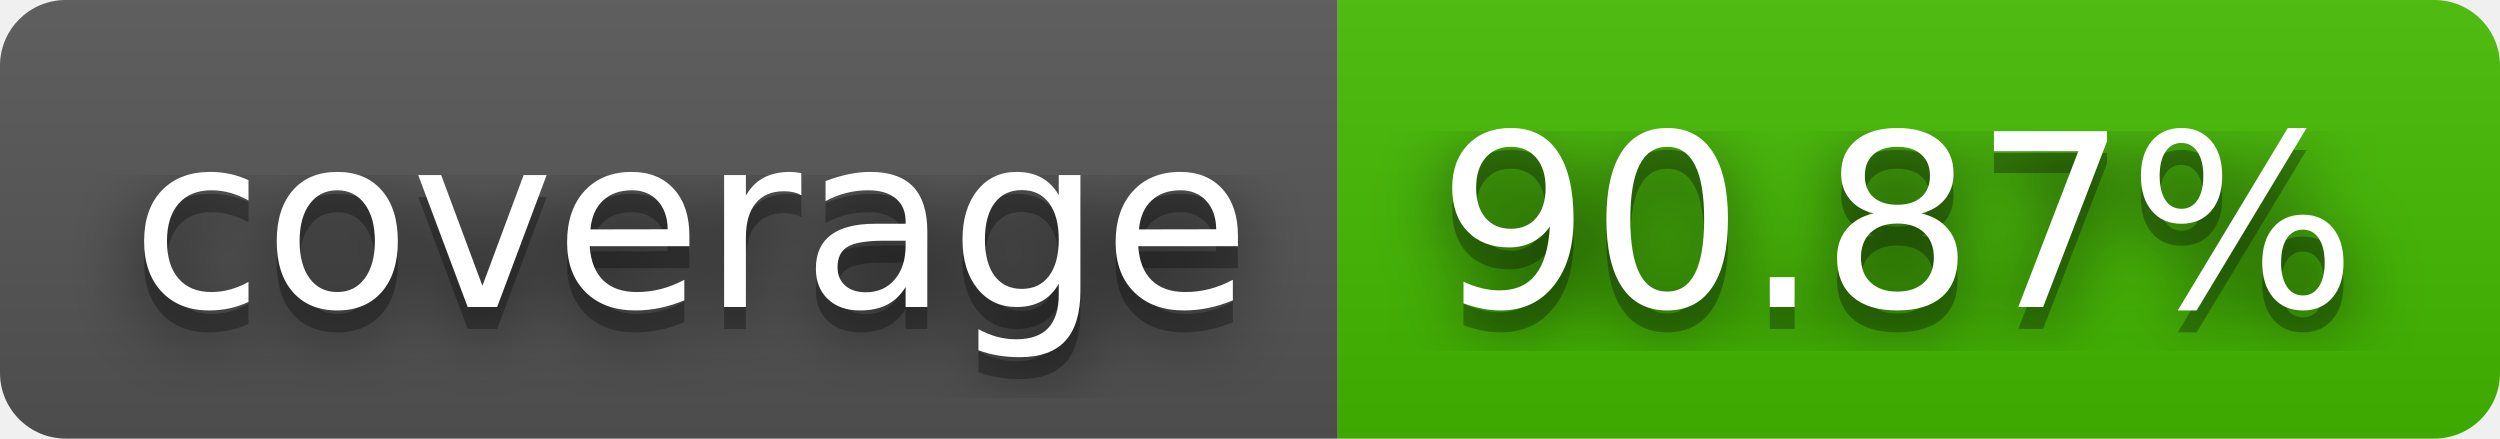
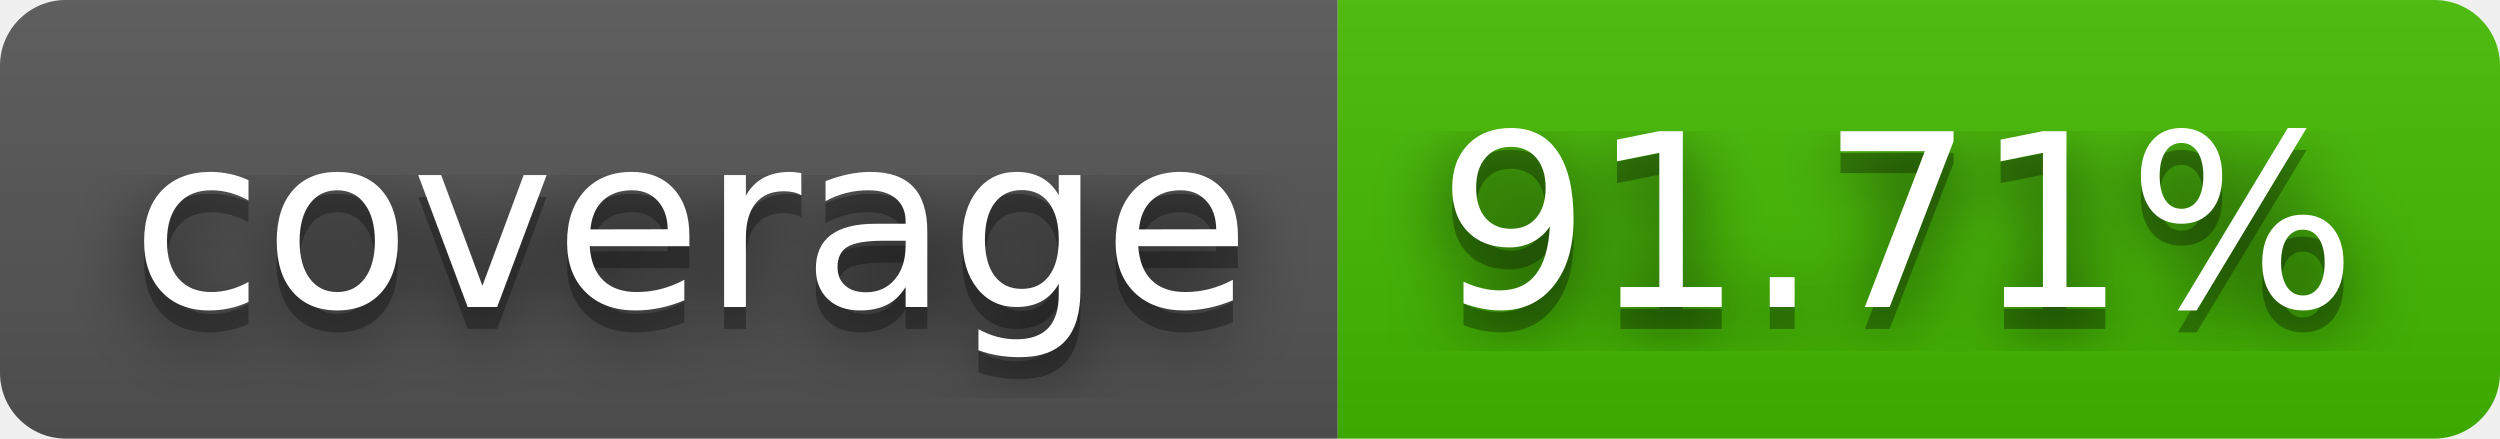
- <svg xmlns="http://www.w3.org/2000/svg" width="114" height="20" role="img" aria-label="coverage: 90.87%">
+ <svg xmlns="http://www.w3.org/2000/svg" width="114" height="20" role="img" aria-label="coverage: 91.71%">
  <filter id="blur">
    <feGaussianBlur stdDeviation="16" />
  </filter>
  <linearGradient id="s" x2="0" y2="100%">
    <stop offset="0" stop-color="#bbb" stop-opacity=".1" />
    <stop offset="1" stop-opacity=".1" />
  </linearGradient>
  <clipPath id="r">
    <rect width="114" height="20" rx="3" />
  </clipPath>
  <g clip-path="url(#r)">
    <rect width="61" height="20" fill="#555" />
    <rect x="61" width="53" height="20" fill="#4b0" />
    <rect width="114" height="20" fill="url(#s)" />
  </g>
  <g fill="#fff" text-anchor="middle" font-family="Verdana,Geneva,DejaVu Sans,sans-serif" text-rendering="geometricPrecision" font-size="110">
    <g transform="scale(.1)">
      <g aria-hidden="true" fill="#010101">
        <text x="315" y="150" fill-opacity=".8" filter="url(#blur)" textLength="510">coverage</text>
        <text x="315" y="150" fill-opacity=".3" textLength="510">coverage</text>
      </g>
      <text x="315" y="140" textLength="510">coverage</text>
    </g>
    <g transform="scale(.1)">
      <g aria-hidden="true" fill="#010101">
-         <text x="865" y="150" fill-opacity=".8" filter="url(#blur)" textLength="430">90.87%</text>
-         <text x="865" y="150" fill-opacity=".3" textLength="430">90.87%</text>
+         <text x="865" y="150" fill-opacity=".8" filter="url(#blur)" textLength="430">91.71%</text>
+         <text x="865" y="150" fill-opacity=".3" textLength="430">91.71%</text>
      </g>
-       <text x="865" y="140" textLength="430">90.87%</text>
+       <text x="865" y="140" textLength="430">91.71%</text>
    </g>
  </g>
</svg>
